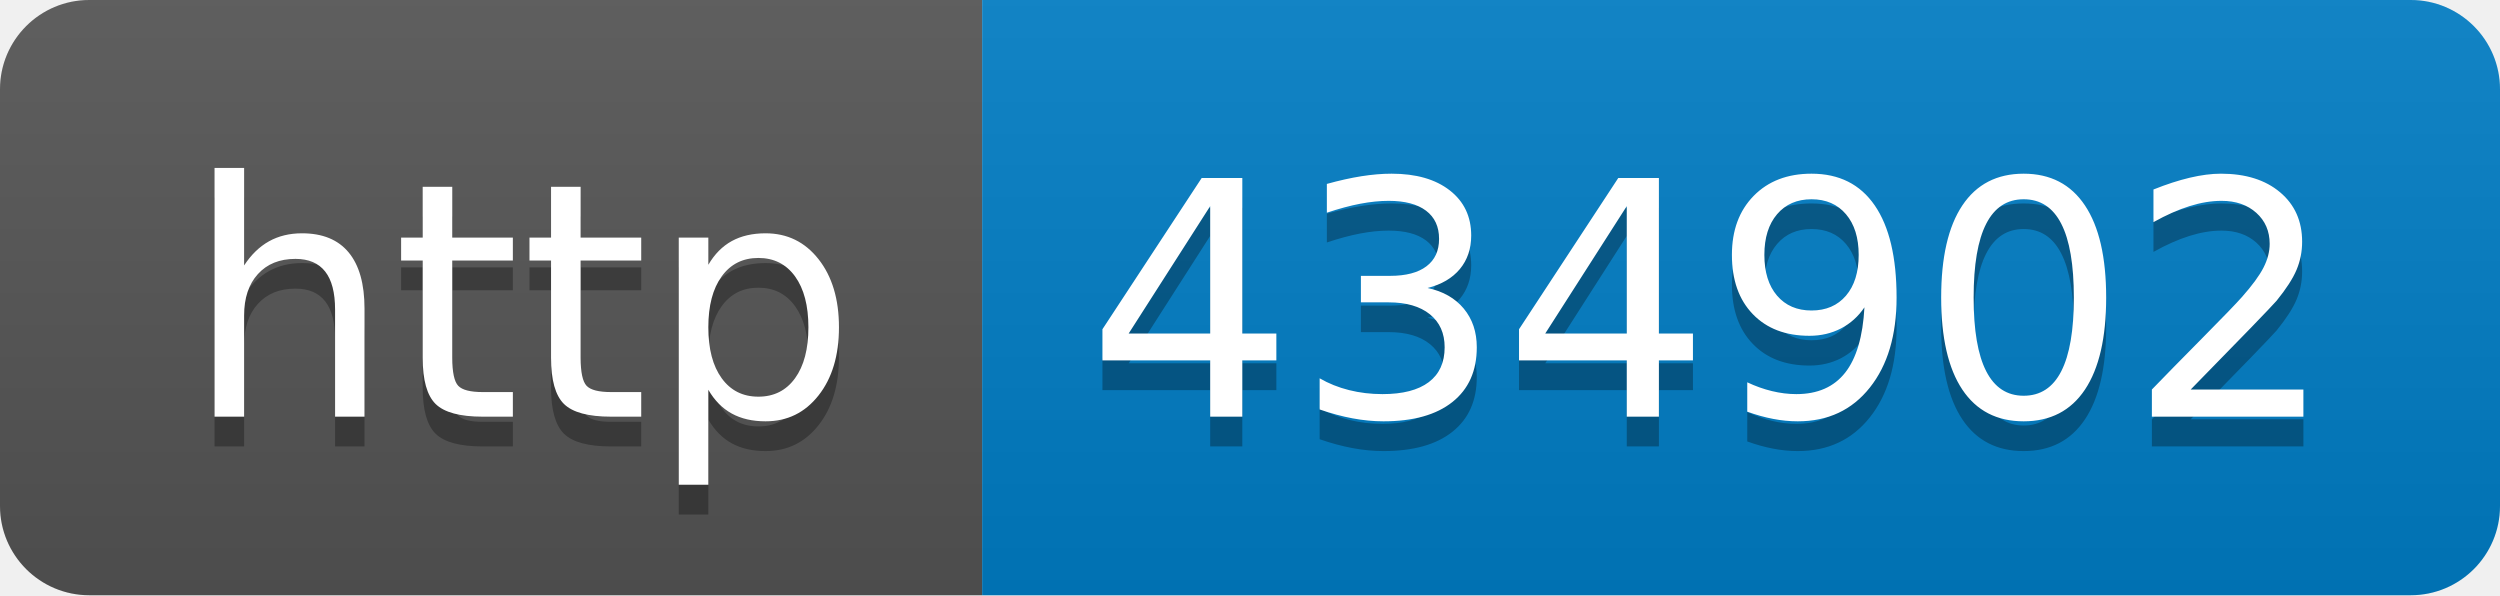
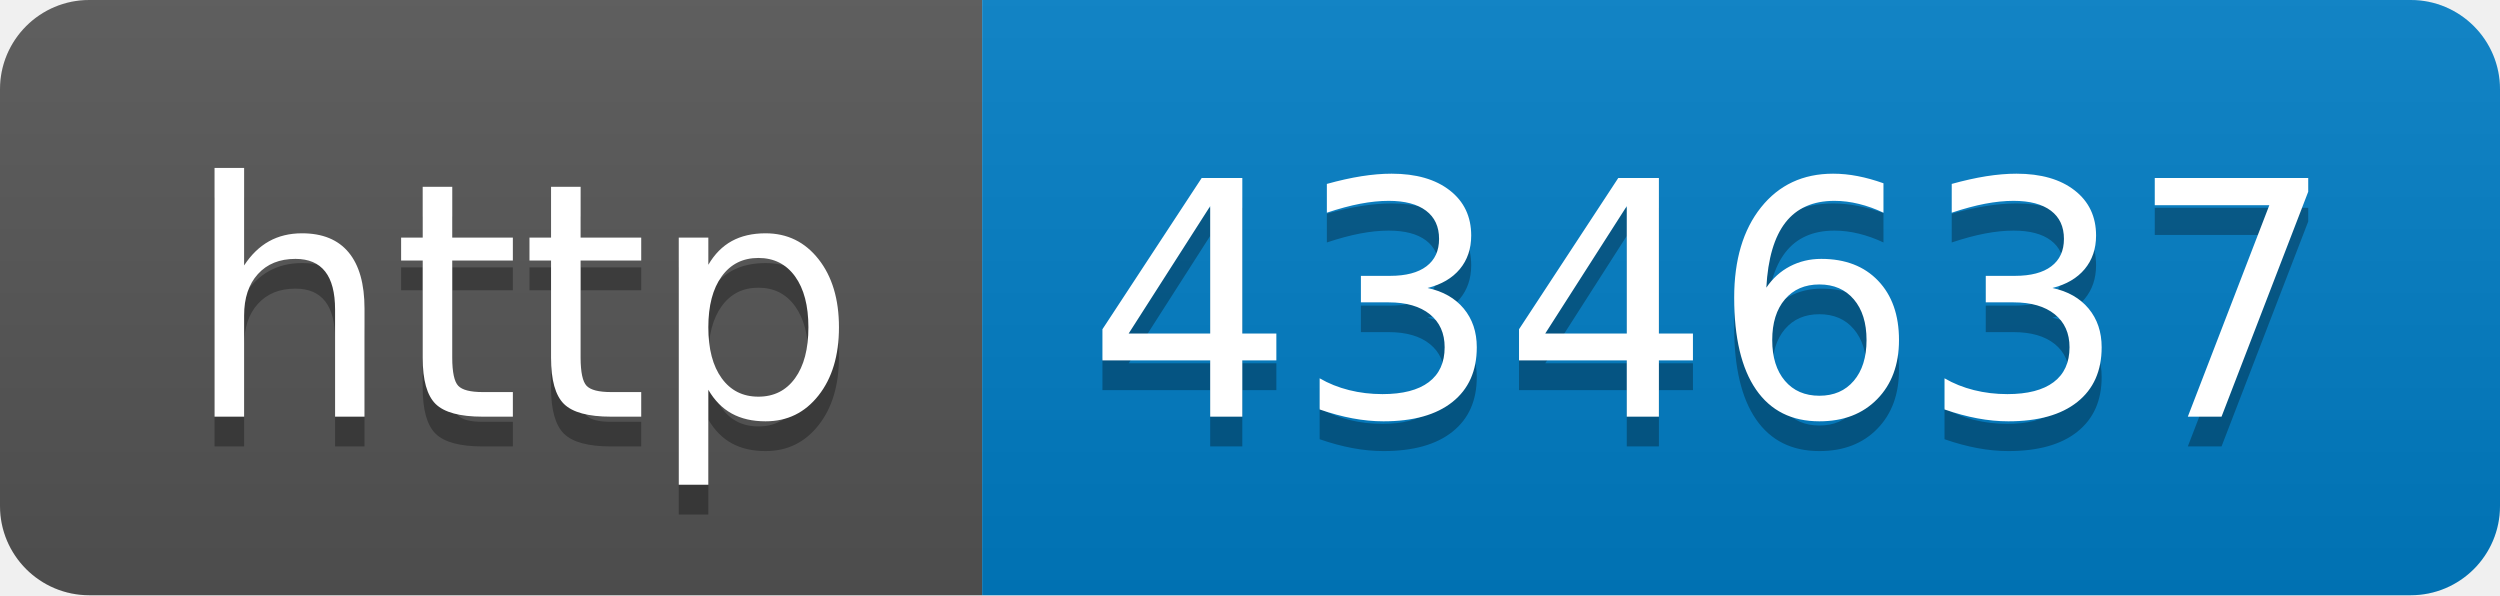
- <svg xmlns="http://www.w3.org/2000/svg" width="84" height="20" role="img" aria-label="http: 434902">
+ <svg xmlns="http://www.w3.org/2000/svg" width="84" height="20" role="img" aria-label="http: 434637">
  <linearGradient id="s" x2="0" y2="100%">
    <stop offset="0" stop-color="#bbb" stop-opacity=".1" />
    <stop offset="1" stop-opacity=".1" />
  </linearGradient>
  <clipPath id="r">
    <rect width="84" height="20" rx="3" fill="#fff" />
  </clipPath>
  <g clip-path="url(#r)">
    <rect width="33" height="20" fill="#555" />
    <rect x="33" width="51" height="20" fill="#007ec6" />
    <rect width="84" height="20" fill="url(#s)" />
  </g>
  <g fill="#fff" text-anchor="middle" font-family="Verdana,Geneva,DejaVu Sans,sans-serif" text-rendering="geometricPrecision" font-size="110">
    <text aria-hidden="true" x="175" y="150" fill="#010101" fill-opacity=".3" transform="scale(.1)" textLength="230">http</text>
    <text x="175" y="140" transform="scale(.1)" fill="#fff" textLength="230">http</text>
-     <text aria-hidden="true" x="575" y="150" fill="#010101" fill-opacity=".3" transform="scale(.1)" textLength="410">434902</text>
-     <text x="575" y="140" transform="scale(.1)" fill="#fff" textLength="410">434902</text>
+     <text aria-hidden="true" x="575" y="150" fill="#010101" fill-opacity=".3" transform="scale(.1)" textLength="410">434637</text>
+     <text x="575" y="140" transform="scale(.1)" fill="#fff" textLength="410">434637</text>
  </g>
</svg>
